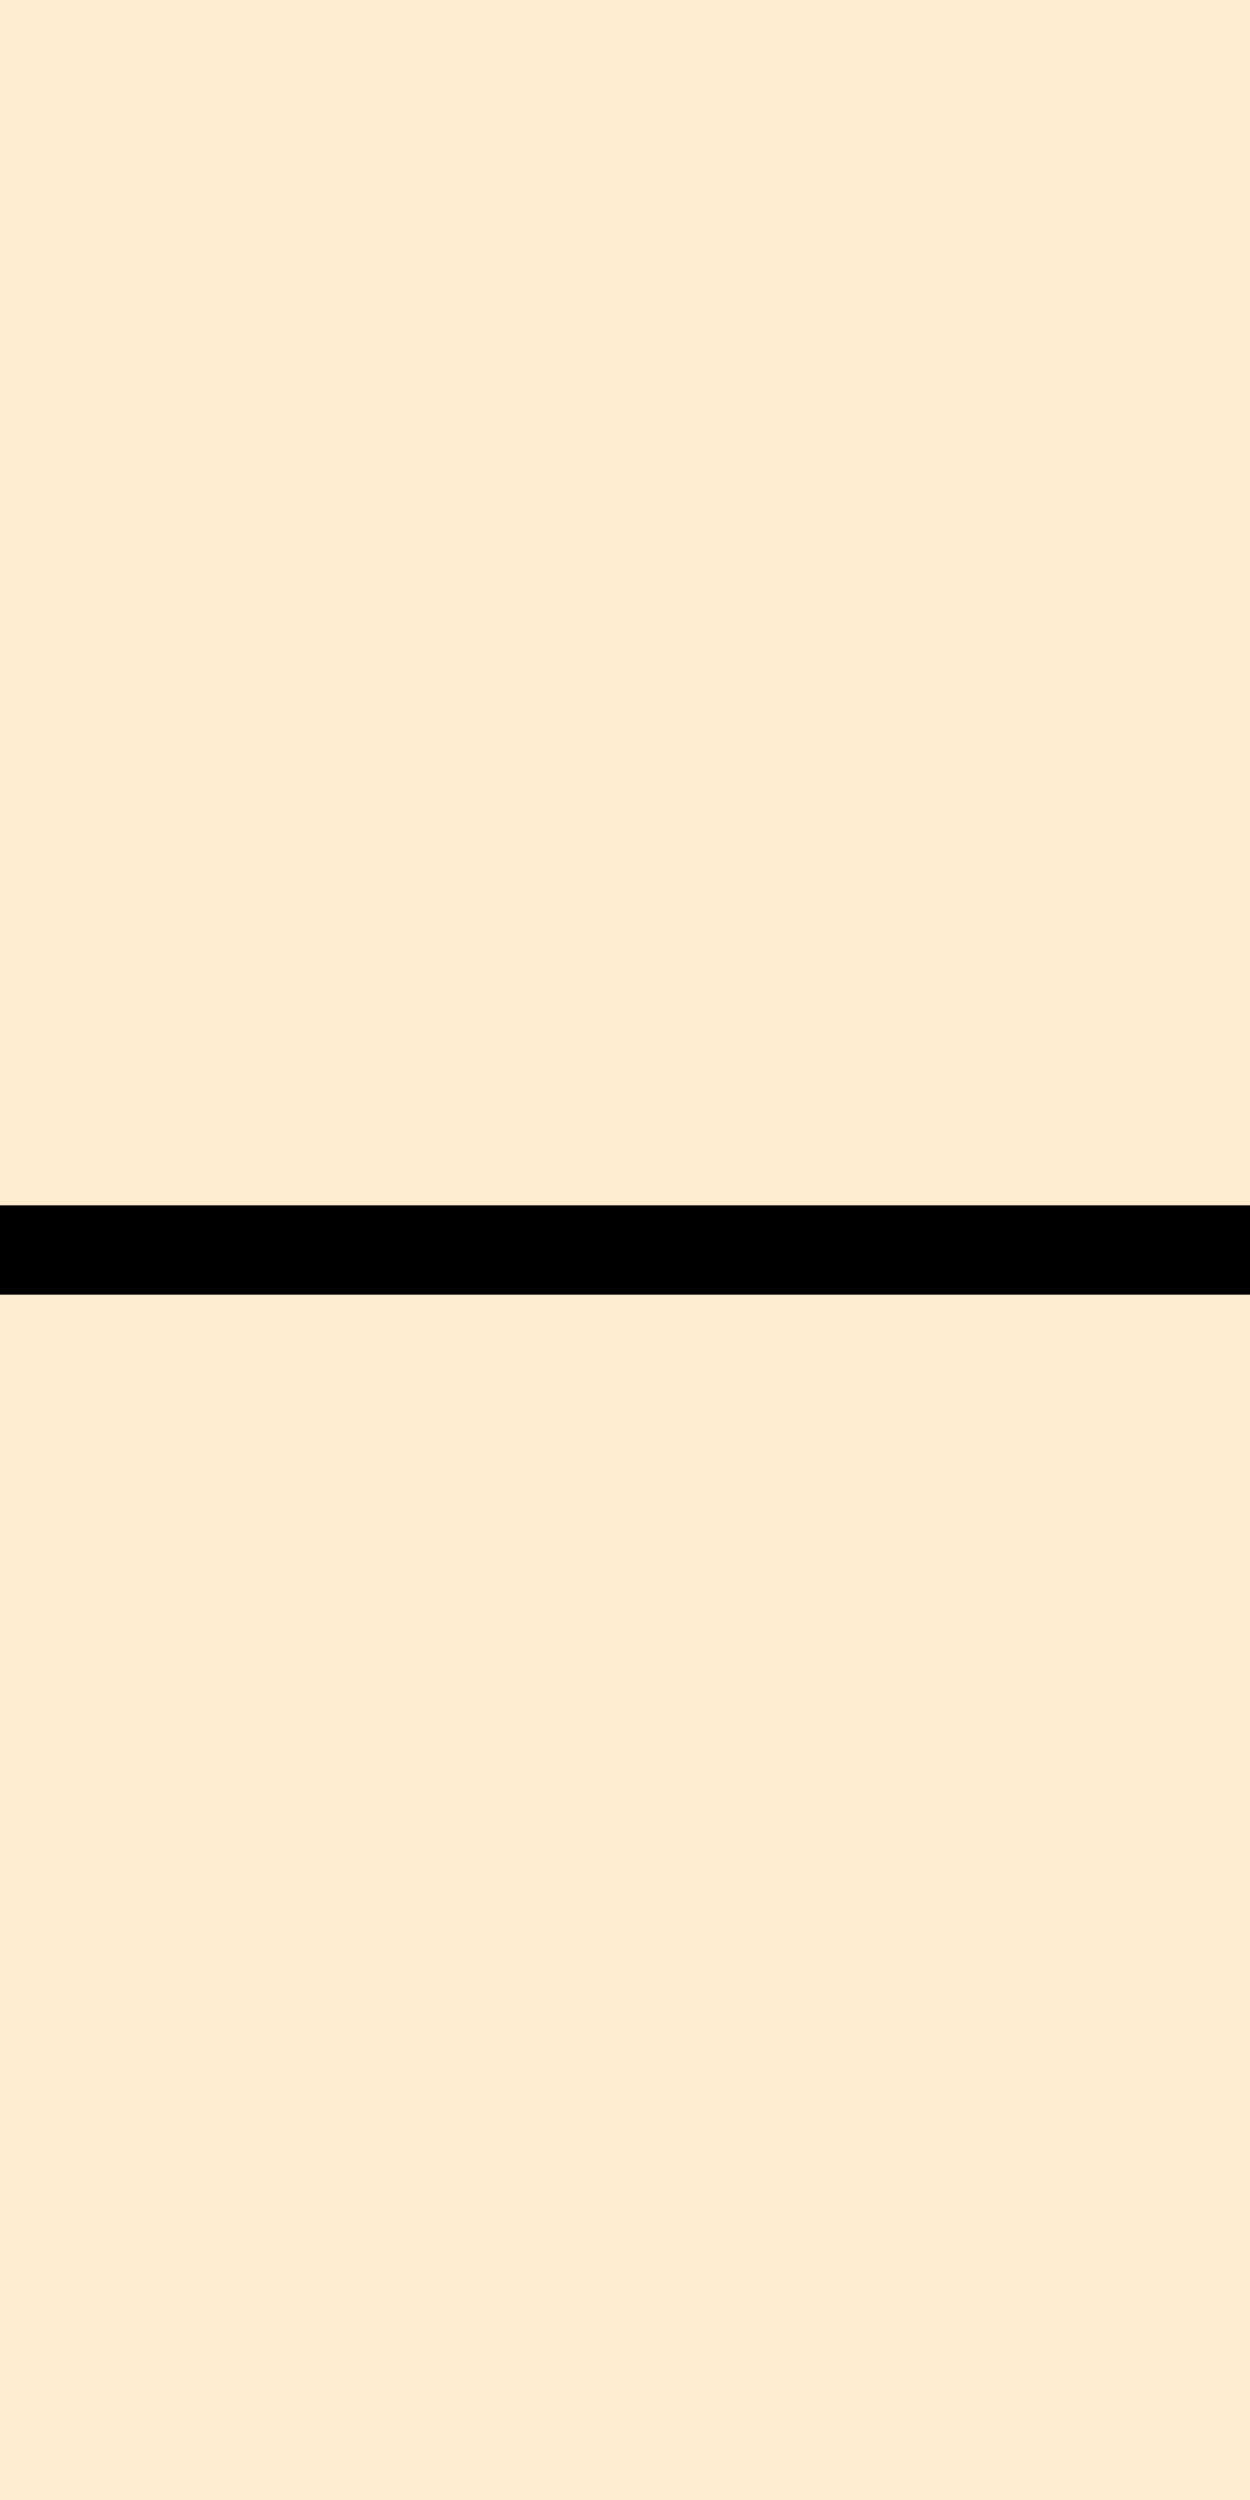
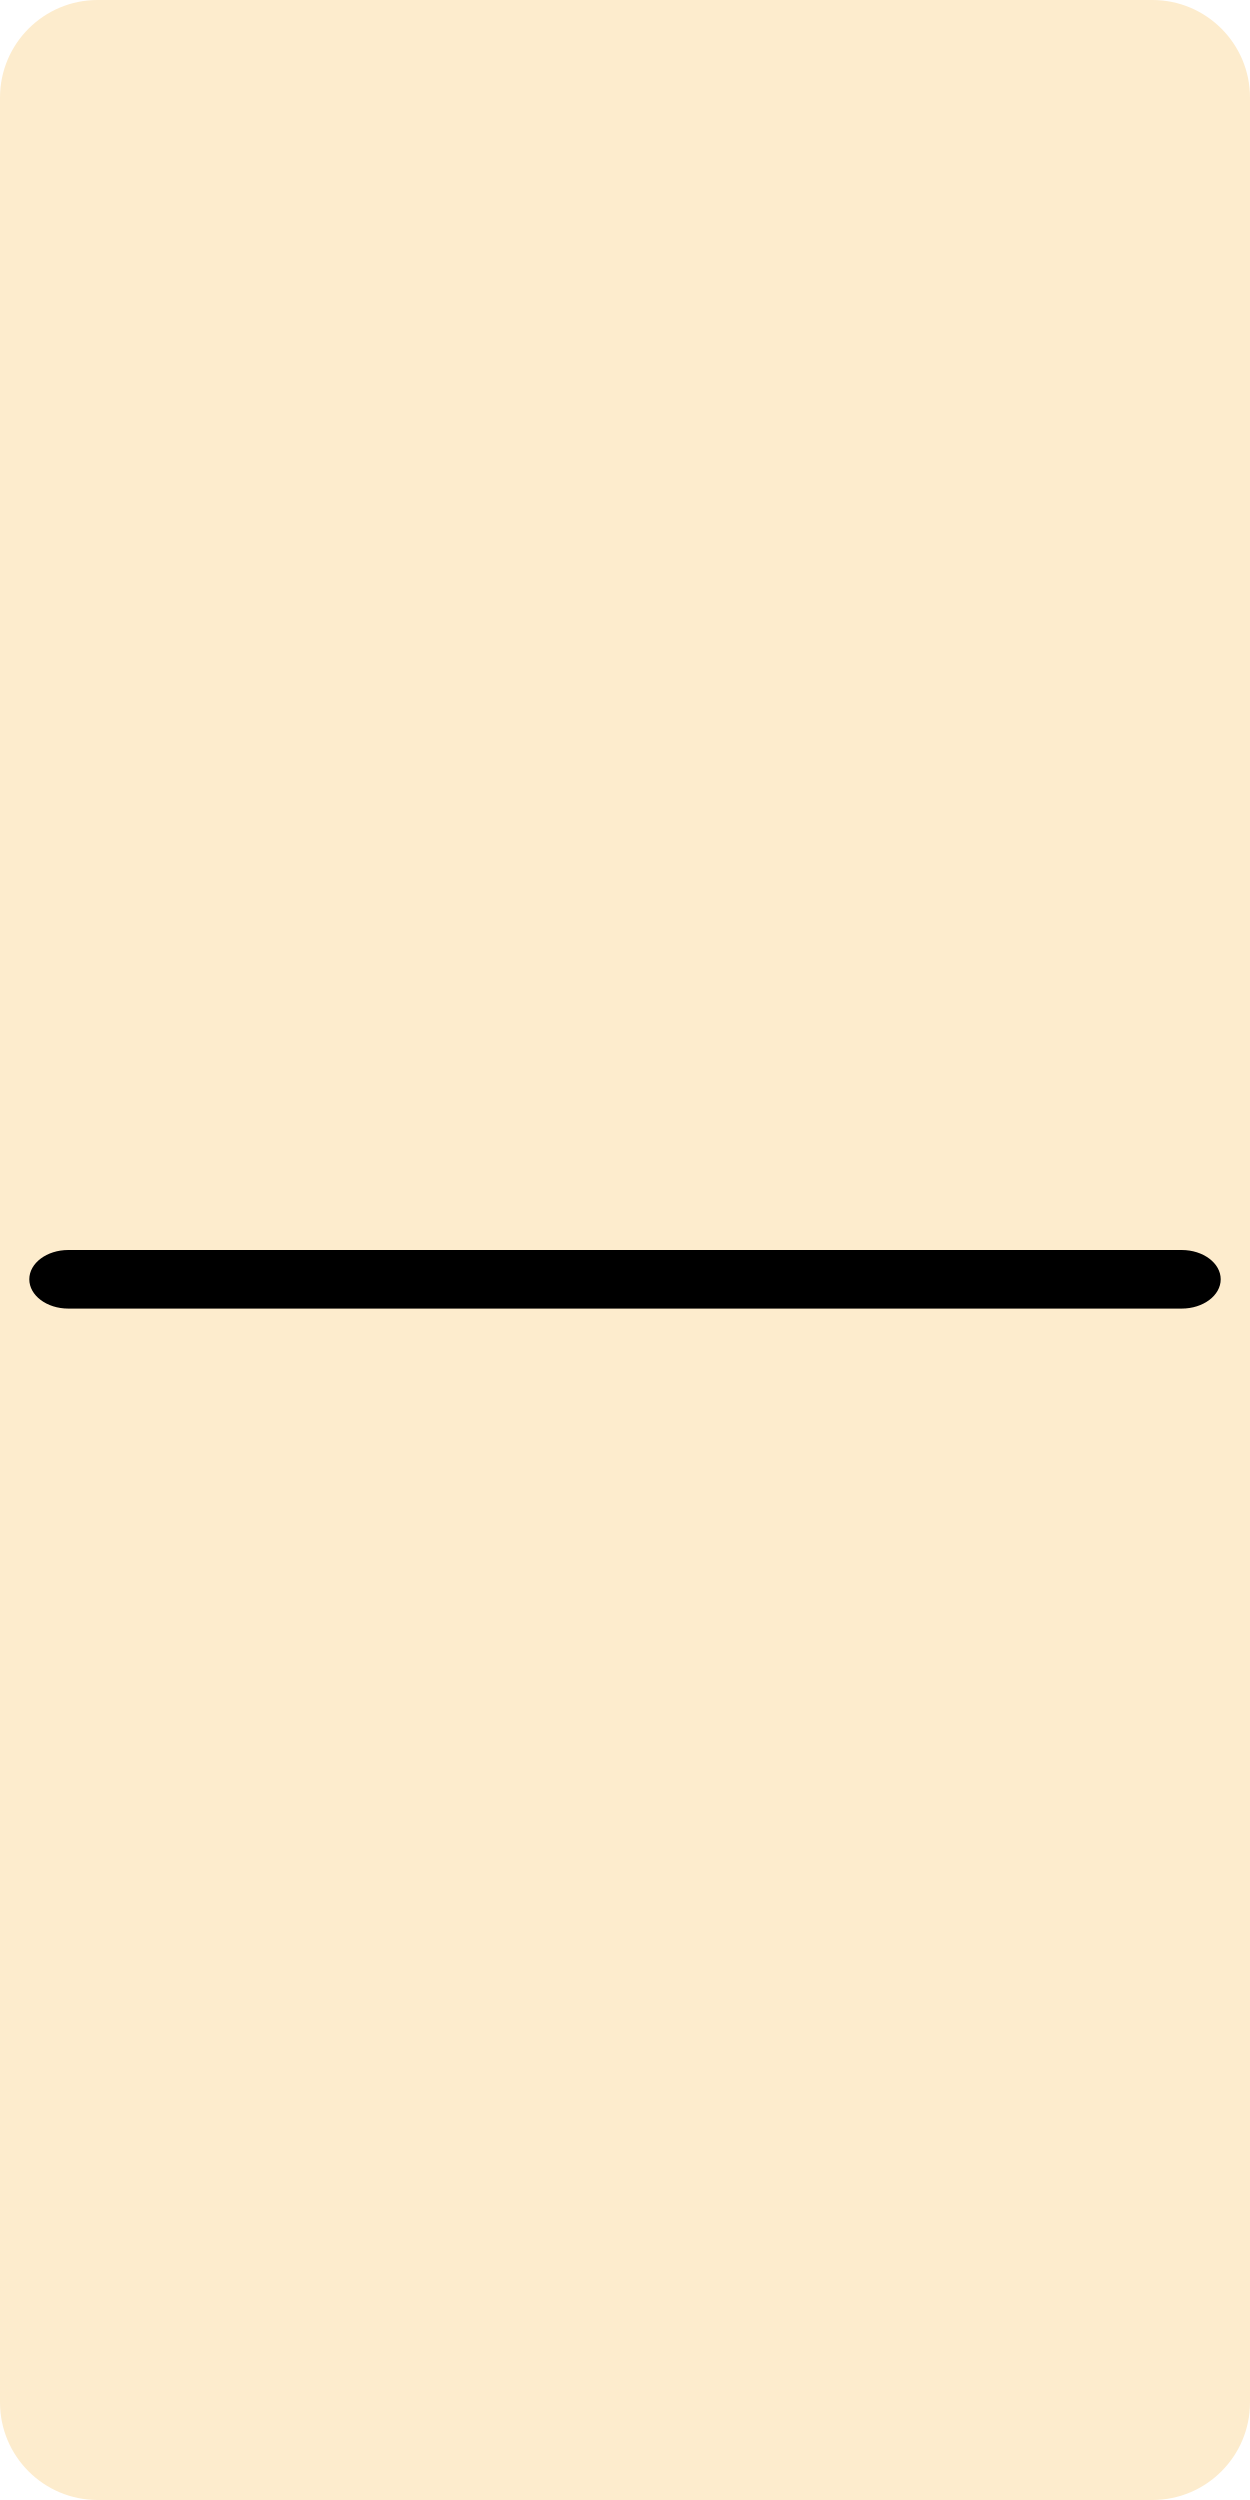
<svg xmlns="http://www.w3.org/2000/svg" viewBox="128 0 256 512" xml:space="preserve">
-   <path style="fill:#fdeccd" d="M128 512h256V0H128z" />
-   <path d="M384 265.143v-18.286H128v18.286z" />
+   <rect x="128" width="256" height="512" rx="20" ry="20" style="fill:#fdeccd" />
+   <rect x="134" y="256" width="244" height="12" rx="8" ry="8" />
</svg>
